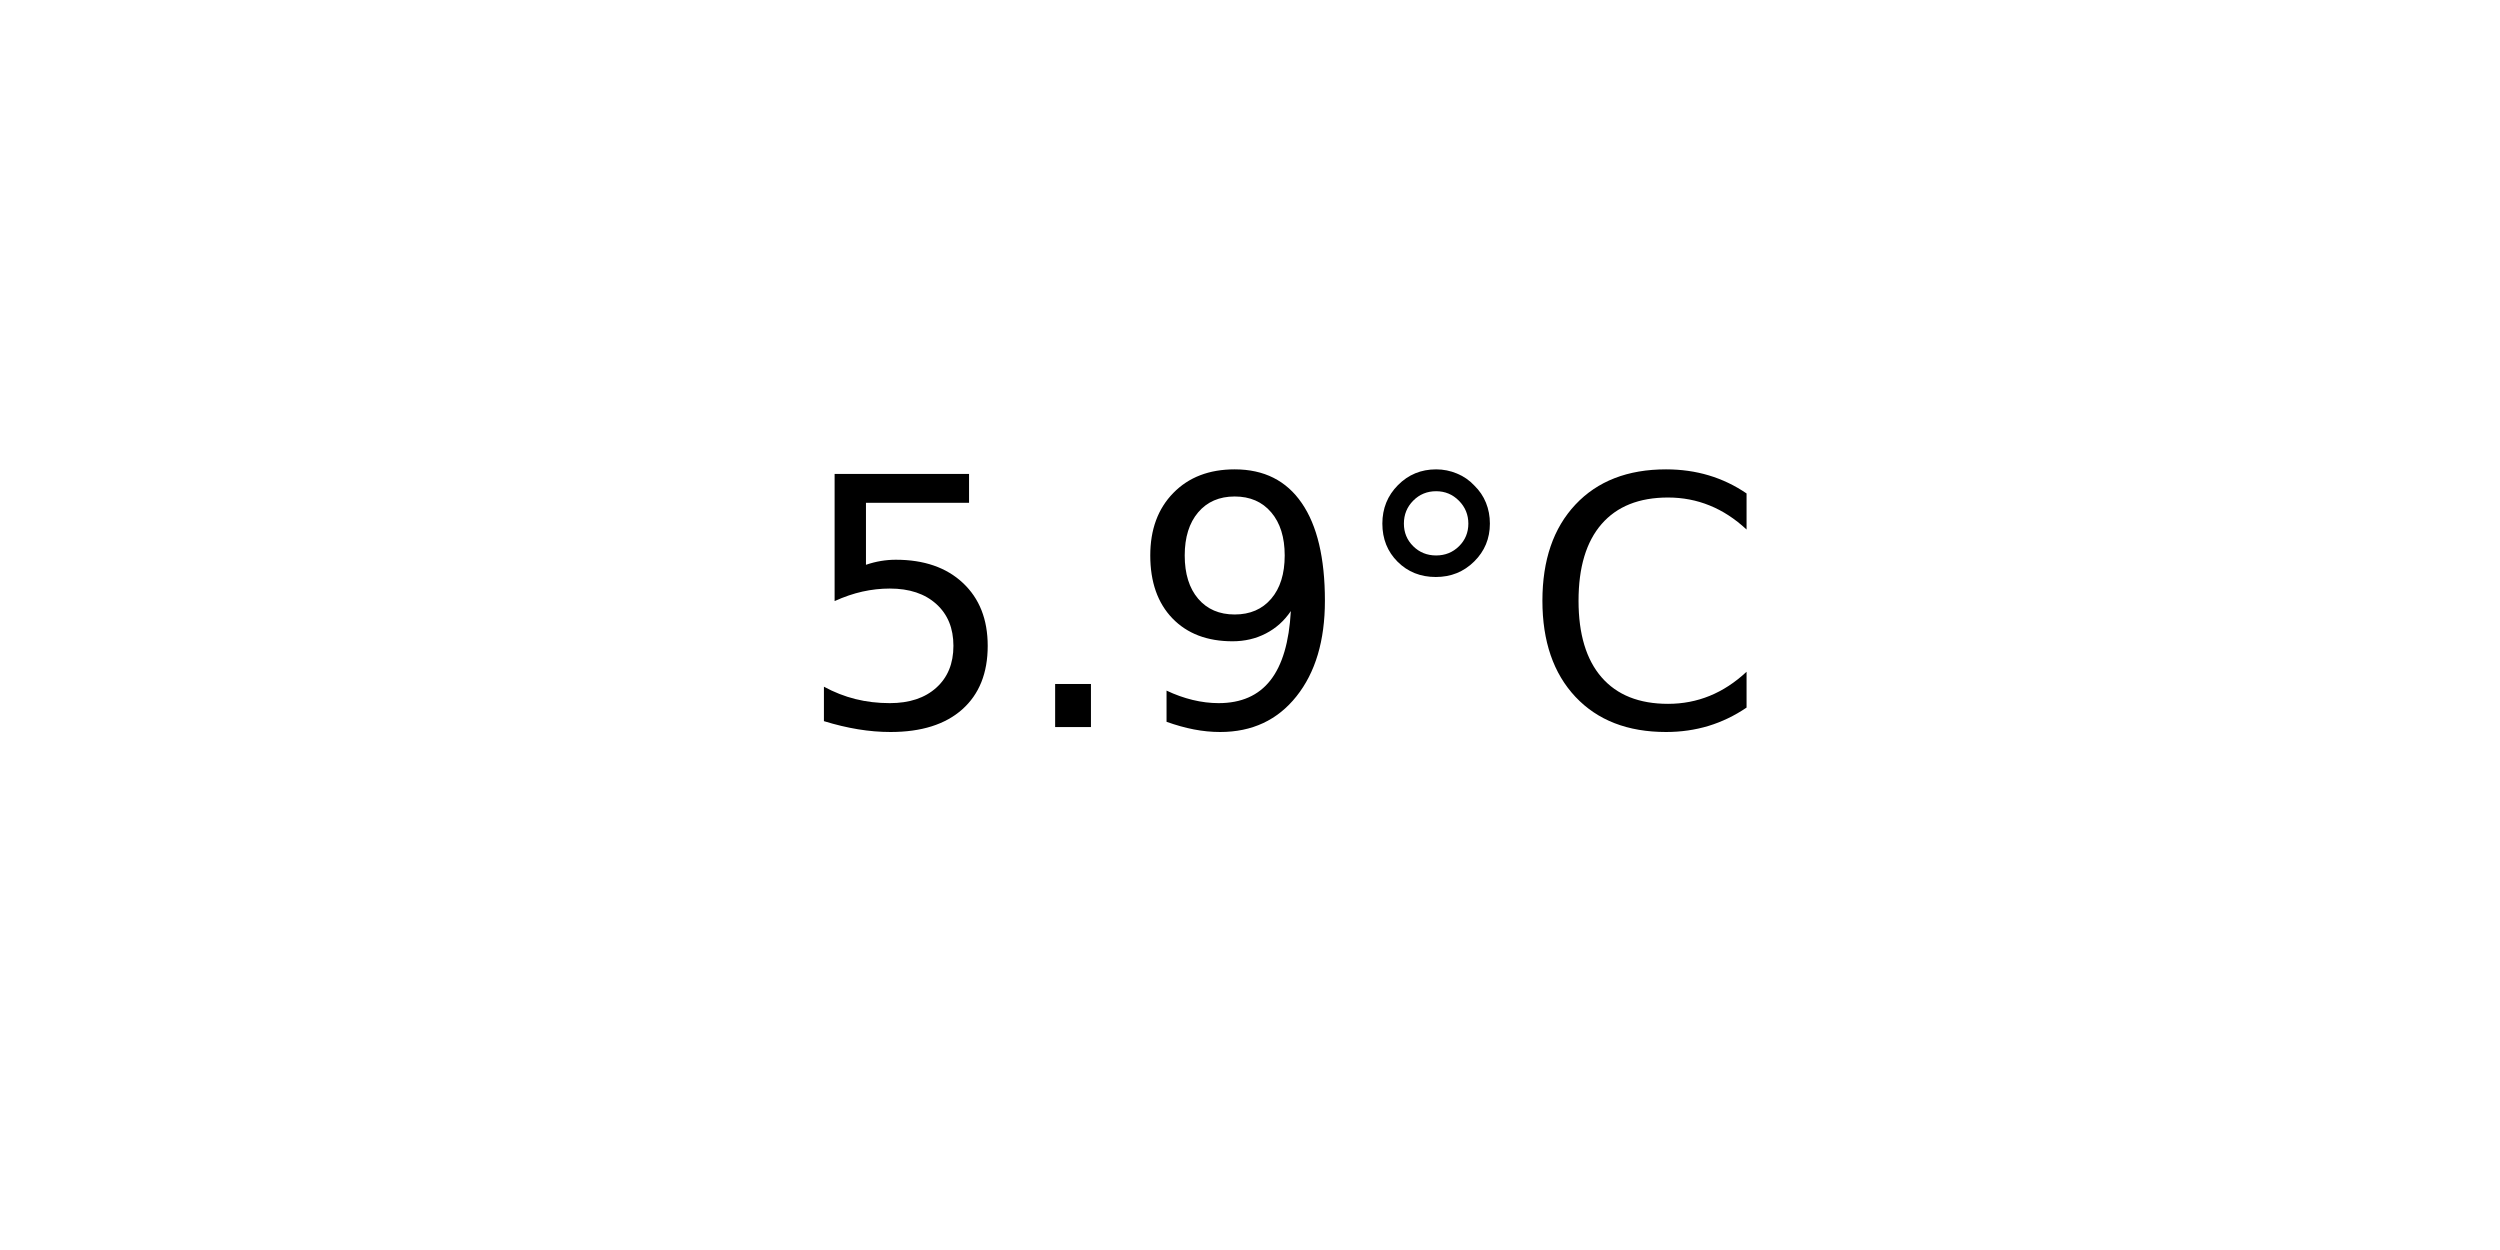
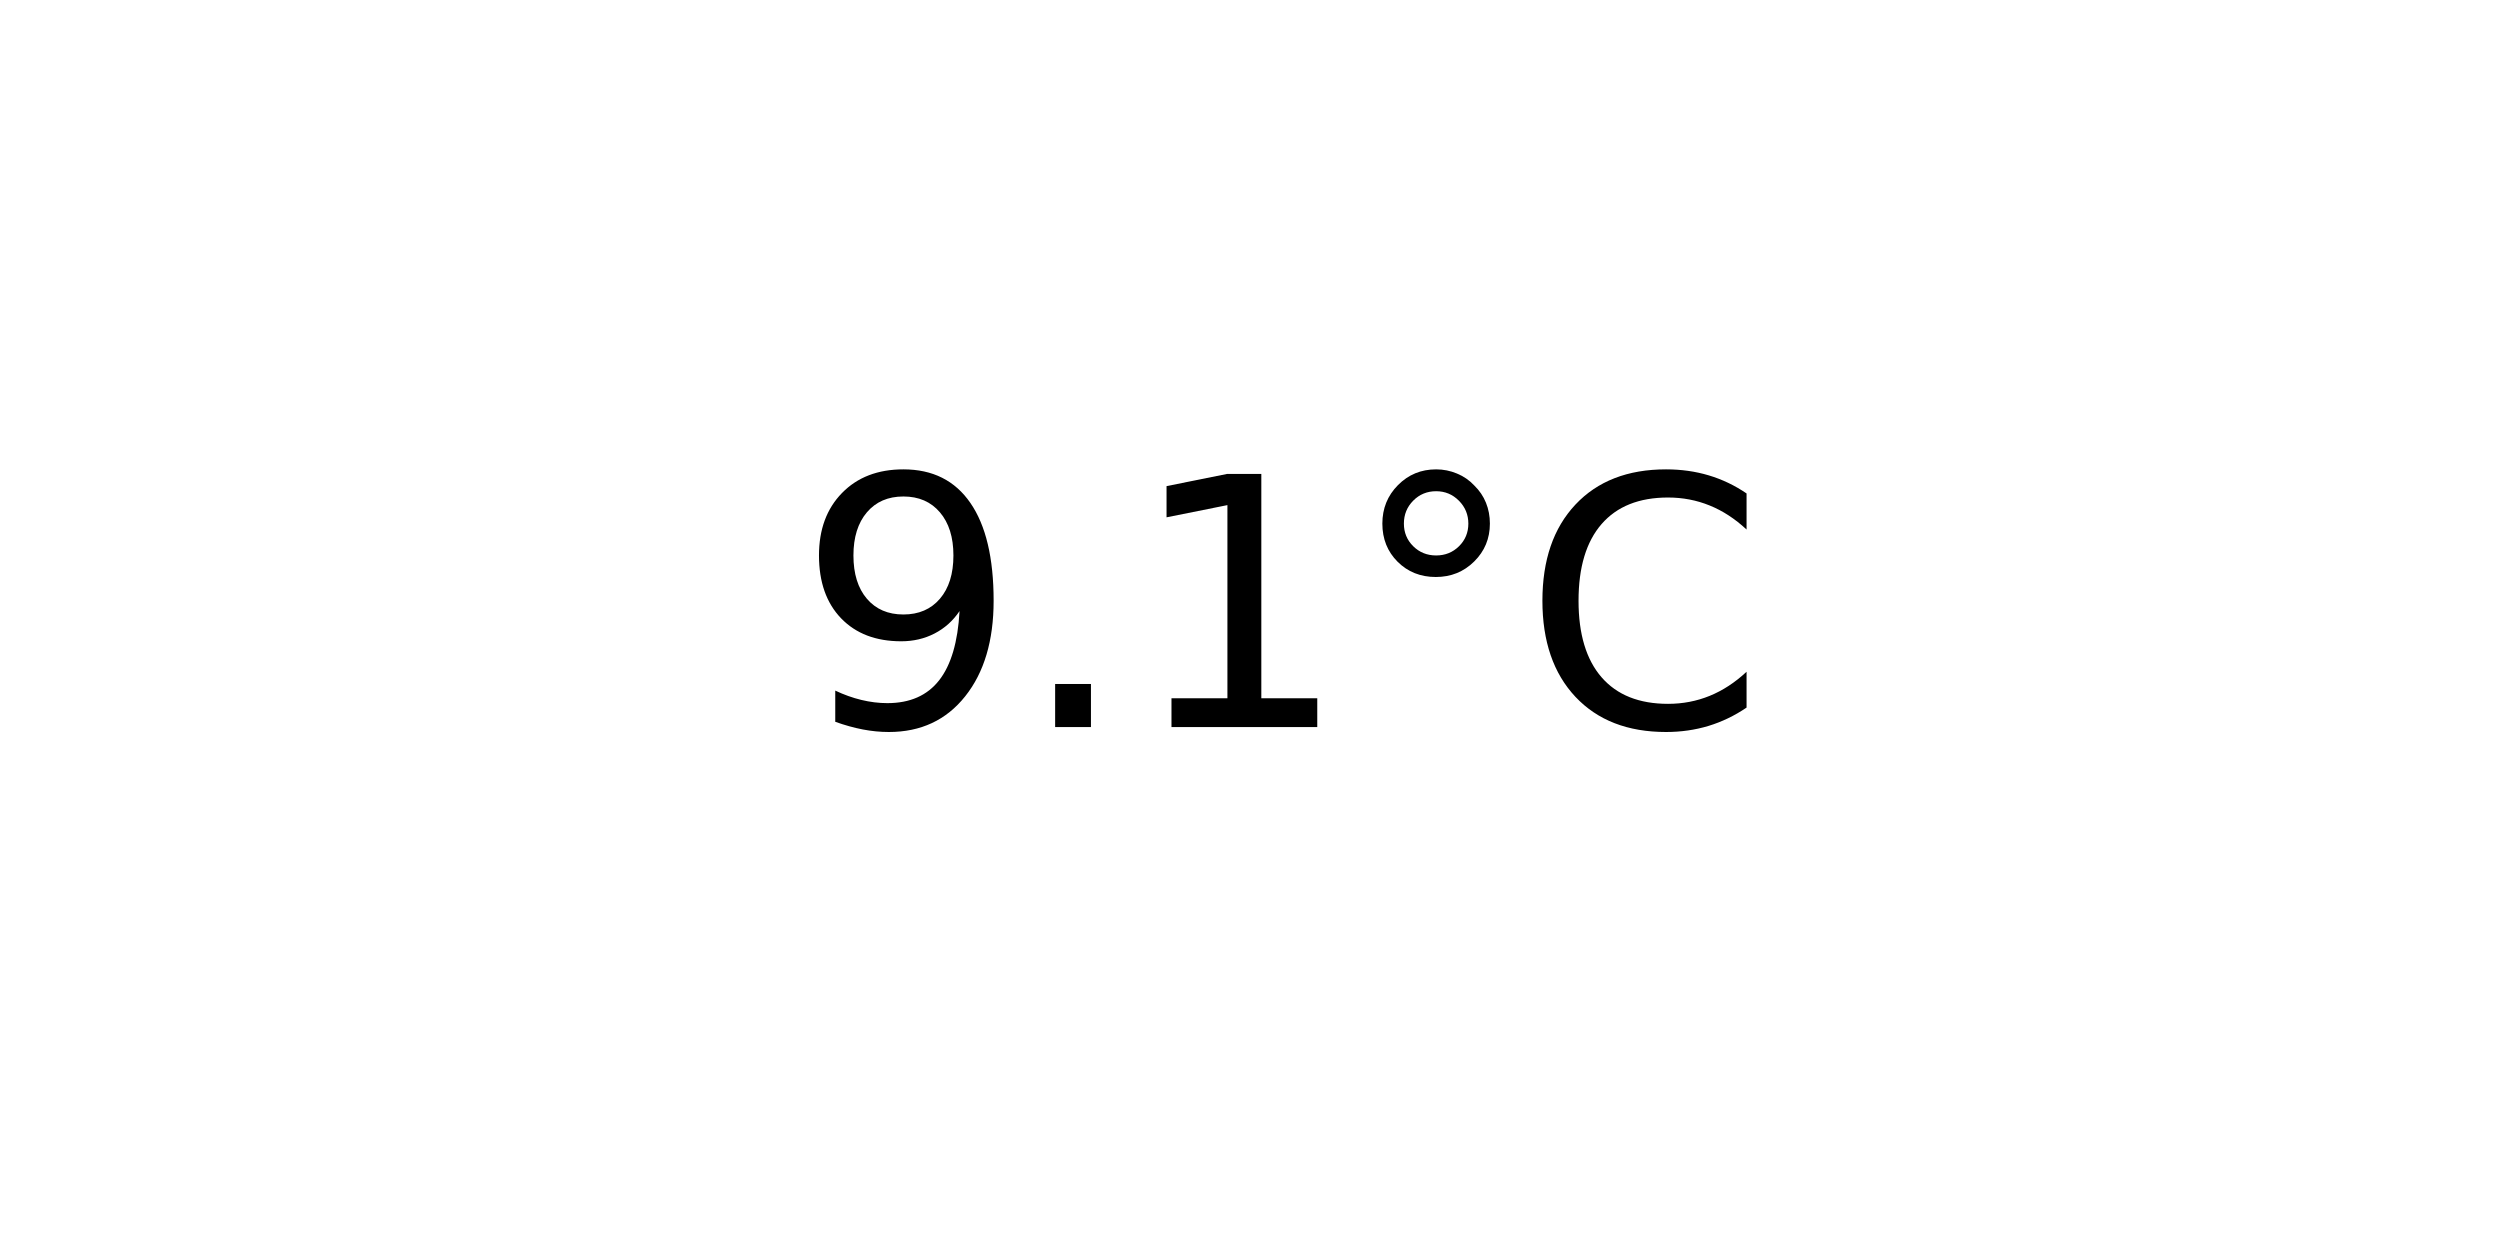
<svg xmlns="http://www.w3.org/2000/svg" xmlns:xlink="http://www.w3.org/1999/xlink" width="72pt" height="36pt" viewBox="0 0 72 36" version="1.1">
  <defs>
    <style type="text/css">*{stroke-linejoin: round; stroke-linecap: butt}</style>
  </defs>
  <g id="figure_1">
    <g id="axes_1">
      <g id="text_1">
        <g transform="translate(22.95703 20.93937) scale(0.1 -0.1)">
          <defs>
-             <path id="DejaVuSans-35" d="M 691 4666  L 3169 4666  L 3169 4134  L 1269 4134  L 1269 2991  Q 1406 3038 1543 3061  Q 1681 3084 1819 3084  Q 2600 3084 3056 2656  Q 3513 2228 3513 1497  Q 3513 744 3044 326  Q 2575 -91 1722 -91  Q 1428 -91 1123 -41  Q 819 9 494 109  L 494 744  Q 775 591 1075 516  Q 1375 441 1709 441  Q 2250 441 2565 725  Q 2881 1009 2881 1497  Q 2881 1984 2565 2268  Q 2250 2553 1709 2553  Q 1456 2553 1204 2497  Q 953 2441 691 2322  L 691 4666  z " transform="scale(0.015625)" />
+             <path id="DejaVuSans-39" d="M 703 97  L 703 672  Q 941 559 1184 500  Q 1428 441 1663 441  Q 2288 441 2617 861  Q 2947 1281 2994 2138  Q 2813 1869 2534 1725  Q 2256 1581 1919 1581  Q 1219 1581 811 2004  Q 403 2428 403 3163  Q 403 3881 828 4315  Q 1253 4750 1959 4750  Q 2769 4750 3195 4129  Q 3622 3509 3622 2328  Q 3622 1225 3098 567  Q 2575 -91 1691 -91  Q 1453 -91 1209 -44  Q 966 3 703 97  z M 1959 2075  Q 2384 2075 2632 2365  Q 2881 2656 2881 3163  Q 2881 3666 2632 3958  Q 2384 4250 1959 4250  Q 1534 4250 1286 3958  Q 1038 3666 1038 3163  Q 1038 2656 1286 2365  Q 1534 2075 1959 2075  z " transform="scale(0.015625)" />
            <path id="DejaVuSans-2e" d="M 684 794  L 1344 794  L 1344 0  L 684 0  L 684 794  z " transform="scale(0.015625)" />
-             <path id="DejaVuSans-39" d="M 703 97  L 703 672  Q 941 559 1184 500  Q 1428 441 1663 441  Q 2288 441 2617 861  Q 2947 1281 2994 2138  Q 2813 1869 2534 1725  Q 2256 1581 1919 1581  Q 1219 1581 811 2004  Q 403 2428 403 3163  Q 403 3881 828 4315  Q 1253 4750 1959 4750  Q 2769 4750 3195 4129  Q 3622 3509 3622 2328  Q 3622 1225 3098 567  Q 2575 -91 1691 -91  Q 1453 -91 1209 -44  Q 966 3 703 97  z M 1959 2075  Q 2384 2075 2632 2365  Q 2881 2656 2881 3163  Q 2881 3666 2632 3958  Q 2384 4250 1959 4250  Q 1534 4250 1286 3958  Q 1038 3666 1038 3163  Q 1038 2656 1286 2365  Q 1534 2075 1959 2075  z " transform="scale(0.015625)" />
+             <path id="DejaVuSans-31" d="M 794 531  L 1825 531  L 1825 4091  L 703 3866  L 703 4441  L 1819 4666  L 2450 4666  L 2450 531  L 3481 531  L 3481 0  L 794 0  L 794 531  z " transform="scale(0.015625)" />
            <path id="DejaVuSans-b0" d="M 1600 4347  Q 1350 4347 1178 4173  Q 1006 4000 1006 3750  Q 1006 3503 1178 3333  Q 1350 3163 1600 3163  Q 1850 3163 2022 3333  Q 2194 3503 2194 3750  Q 2194 3997 2020 4172  Q 1847 4347 1600 4347  z M 1600 4750  Q 1800 4750 1984 4673  Q 2169 4597 2303 4453  Q 2447 4313 2519 4134  Q 2591 3956 2591 3750  Q 2591 3338 2302 3052  Q 2013 2766 1594 2766  Q 1172 2766 890 3047  Q 609 3328 609 3750  Q 609 4169 896 4459  Q 1184 4750 1600 4750  z " transform="scale(0.015625)" />
            <path id="DejaVuSans-43" d="M 4122 4306  L 4122 3641  Q 3803 3938 3442 4084  Q 3081 4231 2675 4231  Q 1875 4231 1450 3742  Q 1025 3253 1025 2328  Q 1025 1406 1450 917  Q 1875 428 2675 428  Q 3081 428 3442 575  Q 3803 722 4122 1019  L 4122 359  Q 3791 134 3420 21  Q 3050 -91 2638 -91  Q 1578 -91 968 557  Q 359 1206 359 2328  Q 359 3453 968 4101  Q 1578 4750 2638 4750  Q 3056 4750 3426 4639  Q 3797 4528 4122 4306  z " transform="scale(0.015625)" />
          </defs>
-           <use xlink:href="#DejaVuSans-35" />
+           <use xlink:href="#DejaVuSans-39" />
          <use xlink:href="#DejaVuSans-2e" x="63.623" />
-           <use xlink:href="#DejaVuSans-39" x="95.41" />
+           <use xlink:href="#DejaVuSans-31" x="95.41" />
          <use xlink:href="#DejaVuSans-b0" x="159.033" />
          <use xlink:href="#DejaVuSans-43" x="209.033" />
        </g>
      </g>
    </g>
  </g>
</svg>
